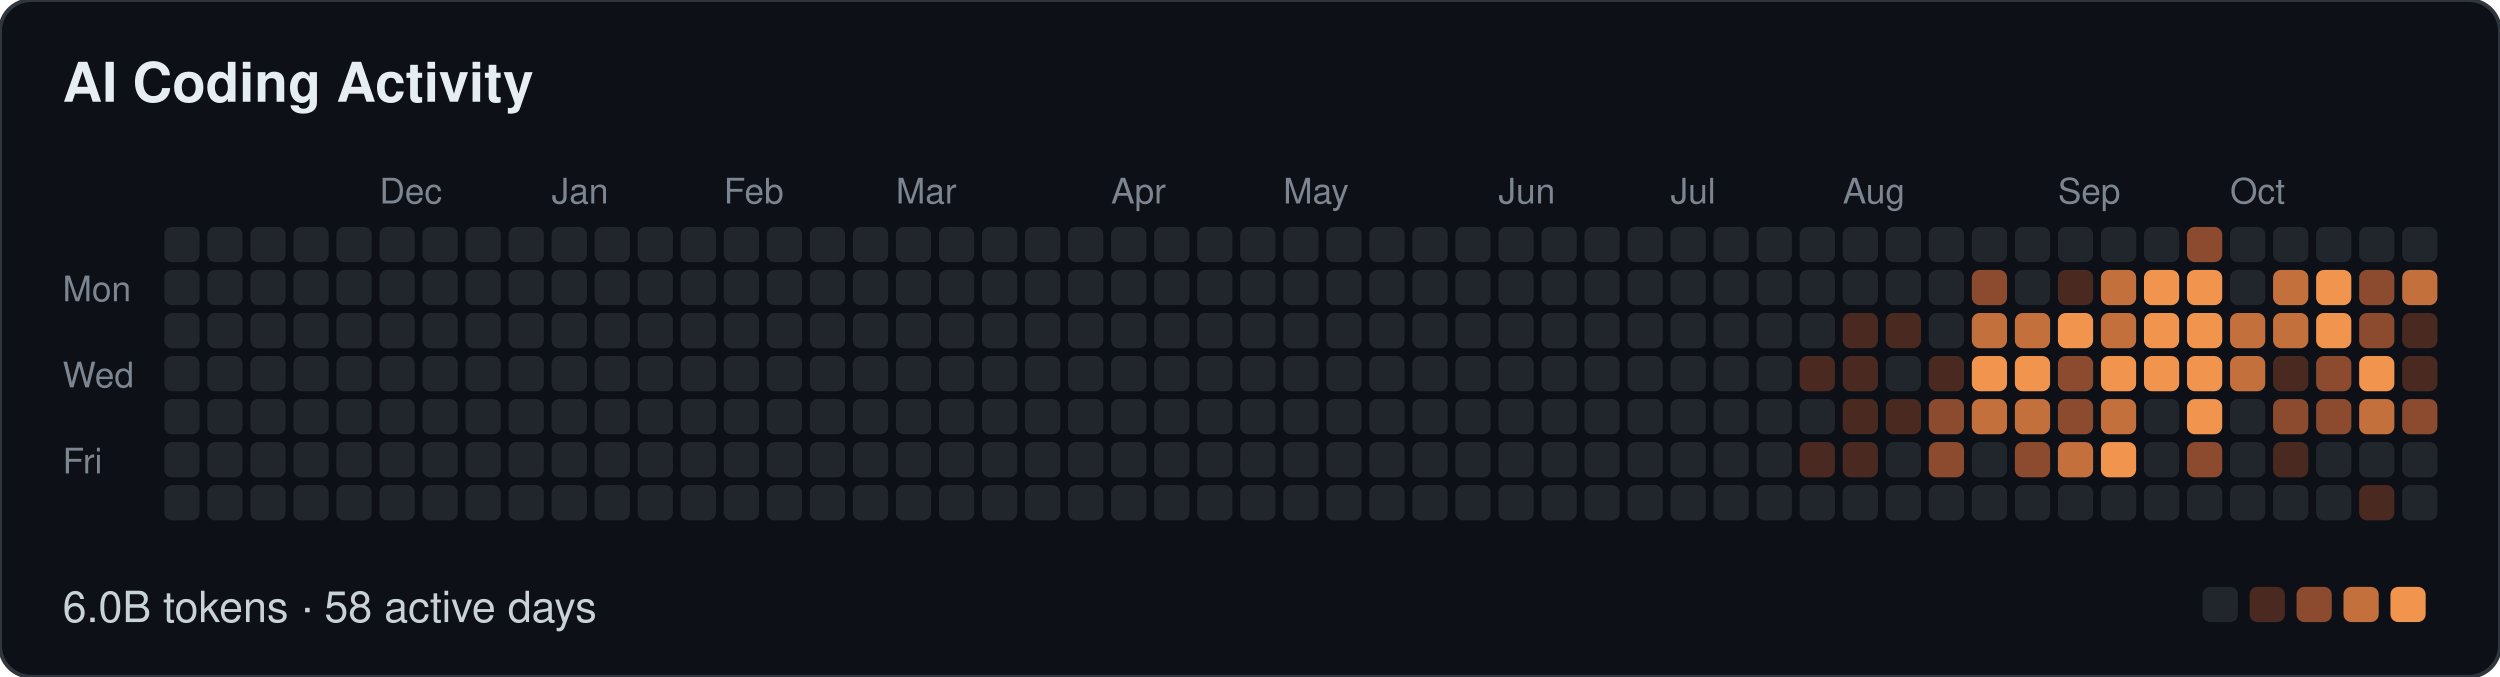
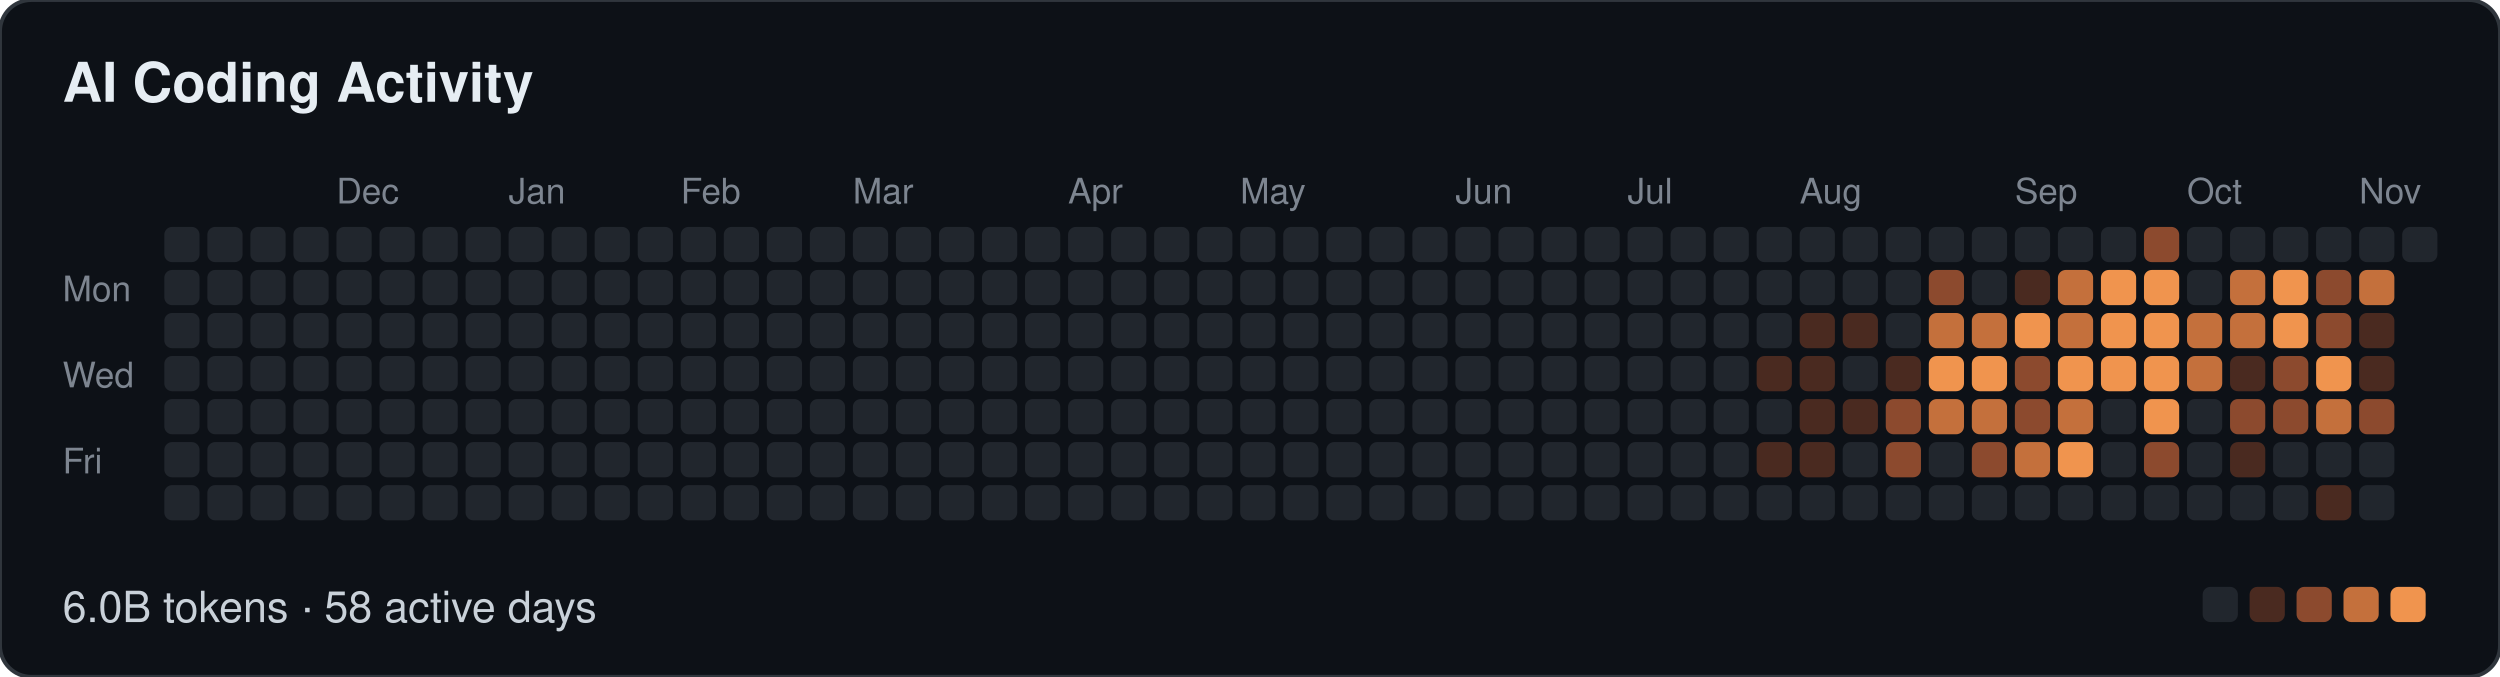
<svg xmlns="http://www.w3.org/2000/svg" width="639" height="173" viewBox="0 0 639 173" role="img" aria-label="AI Coding Activity: 6.0B tokens · 58 active days">
  <style>
  text { font-family: -apple-system, BlinkMacSystemFont, "Segoe UI", Helvetica, Arial, sans-serif; }
  .t { font-size: 14px; font-weight: 600; fill: #e6edf3; }
  .m { font-size: 9px; fill: #7d8590; }
  .f { font-size: 11px; fill: #c9d1d9; }
</style>
  <rect width="639" height="173" rx="8" fill="#0d1117" stroke="#30363d" />
  <text class="t" x="16" y="26">AI Coding Activity</text>
-   <text class="m" x="97" y="52">Dec</text>
-   <text class="m" x="141" y="52">Jan</text>
-   <text class="m" x="185" y="52">Feb</text>
-   <text class="m" x="229" y="52">Mar</text>
-   <text class="m" x="284" y="52">Apr</text>
-   <text class="m" x="328" y="52">May</text>
-   <text class="m" x="383" y="52">Jun</text>
-   <text class="m" x="427" y="52">Jul</text>
-   <text class="m" x="471" y="52">Aug</text>
-   <text class="m" x="526" y="52">Sep</text>
-   <text class="m" x="570" y="52">Oct</text>
+   <text class="m" x="86" y="52">Dec</text>
+   <text class="m" x="130" y="52">Jan</text>
+   <text class="m" x="174" y="52">Feb</text>
+   <text class="m" x="218" y="52">Mar</text>
+   <text class="m" x="273" y="52">Apr</text>
+   <text class="m" x="317" y="52">May</text>
+   <text class="m" x="372" y="52">Jun</text>
+   <text class="m" x="416" y="52">Jul</text>
+   <text class="m" x="460" y="52">Aug</text>
+   <text class="m" x="515" y="52">Sep</text>
+   <text class="m" x="559" y="52">Oct</text>
+   <text class="m" x="603" y="52">Nov</text>
  <text class="m" x="16" y="77">Mon</text>
  <text class="m" x="16" y="99">Wed</text>
  <text class="m" x="16" y="121">Fri</text>
  <rect x="42" y="58" width="9" height="9" rx="2" fill="#21262d" />
  <rect x="42" y="69" width="9" height="9" rx="2" fill="#21262d" />
  <rect x="42" y="80" width="9" height="9" rx="2" fill="#21262d" />
  <rect x="42" y="91" width="9" height="9" rx="2" fill="#21262d" />
  <rect x="42" y="102" width="9" height="9" rx="2" fill="#21262d" />
  <rect x="42" y="113" width="9" height="9" rx="2" fill="#21262d" />
  <rect x="42" y="124" width="9" height="9" rx="2" fill="#21262d" />
  <rect x="53" y="58" width="9" height="9" rx="2" fill="#21262d" />
  <rect x="53" y="69" width="9" height="9" rx="2" fill="#21262d" />
  <rect x="53" y="80" width="9" height="9" rx="2" fill="#21262d" />
  <rect x="53" y="91" width="9" height="9" rx="2" fill="#21262d" />
  <rect x="53" y="102" width="9" height="9" rx="2" fill="#21262d" />
  <rect x="53" y="113" width="9" height="9" rx="2" fill="#21262d" />
  <rect x="53" y="124" width="9" height="9" rx="2" fill="#21262d" />
  <rect x="64" y="58" width="9" height="9" rx="2" fill="#21262d" />
  <rect x="64" y="69" width="9" height="9" rx="2" fill="#21262d" />
  <rect x="64" y="80" width="9" height="9" rx="2" fill="#21262d" />
  <rect x="64" y="91" width="9" height="9" rx="2" fill="#21262d" />
  <rect x="64" y="102" width="9" height="9" rx="2" fill="#21262d" />
  <rect x="64" y="113" width="9" height="9" rx="2" fill="#21262d" />
  <rect x="64" y="124" width="9" height="9" rx="2" fill="#21262d" />
  <rect x="75" y="58" width="9" height="9" rx="2" fill="#21262d" />
  <rect x="75" y="69" width="9" height="9" rx="2" fill="#21262d" />
  <rect x="75" y="80" width="9" height="9" rx="2" fill="#21262d" />
  <rect x="75" y="91" width="9" height="9" rx="2" fill="#21262d" />
  <rect x="75" y="102" width="9" height="9" rx="2" fill="#21262d" />
  <rect x="75" y="113" width="9" height="9" rx="2" fill="#21262d" />
  <rect x="75" y="124" width="9" height="9" rx="2" fill="#21262d" />
  <rect x="86" y="58" width="9" height="9" rx="2" fill="#21262d" />
  <rect x="86" y="69" width="9" height="9" rx="2" fill="#21262d" />
  <rect x="86" y="80" width="9" height="9" rx="2" fill="#21262d" />
  <rect x="86" y="91" width="9" height="9" rx="2" fill="#21262d" />
  <rect x="86" y="102" width="9" height="9" rx="2" fill="#21262d" />
  <rect x="86" y="113" width="9" height="9" rx="2" fill="#21262d" />
  <rect x="86" y="124" width="9" height="9" rx="2" fill="#21262d" />
  <rect x="97" y="58" width="9" height="9" rx="2" fill="#21262d" />
  <rect x="97" y="69" width="9" height="9" rx="2" fill="#21262d" />
  <rect x="97" y="80" width="9" height="9" rx="2" fill="#21262d" />
  <rect x="97" y="91" width="9" height="9" rx="2" fill="#21262d" />
  <rect x="97" y="102" width="9" height="9" rx="2" fill="#21262d" />
  <rect x="97" y="113" width="9" height="9" rx="2" fill="#21262d" />
  <rect x="97" y="124" width="9" height="9" rx="2" fill="#21262d" />
  <rect x="108" y="58" width="9" height="9" rx="2" fill="#21262d" />
  <rect x="108" y="69" width="9" height="9" rx="2" fill="#21262d" />
  <rect x="108" y="80" width="9" height="9" rx="2" fill="#21262d" />
  <rect x="108" y="91" width="9" height="9" rx="2" fill="#21262d" />
  <rect x="108" y="102" width="9" height="9" rx="2" fill="#21262d" />
  <rect x="108" y="113" width="9" height="9" rx="2" fill="#21262d" />
  <rect x="108" y="124" width="9" height="9" rx="2" fill="#21262d" />
  <rect x="119" y="58" width="9" height="9" rx="2" fill="#21262d" />
  <rect x="119" y="69" width="9" height="9" rx="2" fill="#21262d" />
  <rect x="119" y="80" width="9" height="9" rx="2" fill="#21262d" />
  <rect x="119" y="91" width="9" height="9" rx="2" fill="#21262d" />
  <rect x="119" y="102" width="9" height="9" rx="2" fill="#21262d" />
  <rect x="119" y="113" width="9" height="9" rx="2" fill="#21262d" />
  <rect x="119" y="124" width="9" height="9" rx="2" fill="#21262d" />
  <rect x="130" y="58" width="9" height="9" rx="2" fill="#21262d" />
  <rect x="130" y="69" width="9" height="9" rx="2" fill="#21262d" />
  <rect x="130" y="80" width="9" height="9" rx="2" fill="#21262d" />
  <rect x="130" y="91" width="9" height="9" rx="2" fill="#21262d" />
  <rect x="130" y="102" width="9" height="9" rx="2" fill="#21262d" />
  <rect x="130" y="113" width="9" height="9" rx="2" fill="#21262d" />
  <rect x="130" y="124" width="9" height="9" rx="2" fill="#21262d" />
  <rect x="141" y="58" width="9" height="9" rx="2" fill="#21262d" />
  <rect x="141" y="69" width="9" height="9" rx="2" fill="#21262d" />
  <rect x="141" y="80" width="9" height="9" rx="2" fill="#21262d" />
  <rect x="141" y="91" width="9" height="9" rx="2" fill="#21262d" />
  <rect x="141" y="102" width="9" height="9" rx="2" fill="#21262d" />
  <rect x="141" y="113" width="9" height="9" rx="2" fill="#21262d" />
  <rect x="141" y="124" width="9" height="9" rx="2" fill="#21262d" />
  <rect x="152" y="58" width="9" height="9" rx="2" fill="#21262d" />
  <rect x="152" y="69" width="9" height="9" rx="2" fill="#21262d" />
  <rect x="152" y="80" width="9" height="9" rx="2" fill="#21262d" />
  <rect x="152" y="91" width="9" height="9" rx="2" fill="#21262d" />
  <rect x="152" y="102" width="9" height="9" rx="2" fill="#21262d" />
  <rect x="152" y="113" width="9" height="9" rx="2" fill="#21262d" />
  <rect x="152" y="124" width="9" height="9" rx="2" fill="#21262d" />
  <rect x="163" y="58" width="9" height="9" rx="2" fill="#21262d" />
  <rect x="163" y="69" width="9" height="9" rx="2" fill="#21262d" />
  <rect x="163" y="80" width="9" height="9" rx="2" fill="#21262d" />
  <rect x="163" y="91" width="9" height="9" rx="2" fill="#21262d" />
  <rect x="163" y="102" width="9" height="9" rx="2" fill="#21262d" />
  <rect x="163" y="113" width="9" height="9" rx="2" fill="#21262d" />
  <rect x="163" y="124" width="9" height="9" rx="2" fill="#21262d" />
  <rect x="174" y="58" width="9" height="9" rx="2" fill="#21262d" />
  <rect x="174" y="69" width="9" height="9" rx="2" fill="#21262d" />
  <rect x="174" y="80" width="9" height="9" rx="2" fill="#21262d" />
  <rect x="174" y="91" width="9" height="9" rx="2" fill="#21262d" />
  <rect x="174" y="102" width="9" height="9" rx="2" fill="#21262d" />
  <rect x="174" y="113" width="9" height="9" rx="2" fill="#21262d" />
  <rect x="174" y="124" width="9" height="9" rx="2" fill="#21262d" />
  <rect x="185" y="58" width="9" height="9" rx="2" fill="#21262d" />
  <rect x="185" y="69" width="9" height="9" rx="2" fill="#21262d" />
  <rect x="185" y="80" width="9" height="9" rx="2" fill="#21262d" />
  <rect x="185" y="91" width="9" height="9" rx="2" fill="#21262d" />
  <rect x="185" y="102" width="9" height="9" rx="2" fill="#21262d" />
  <rect x="185" y="113" width="9" height="9" rx="2" fill="#21262d" />
  <rect x="185" y="124" width="9" height="9" rx="2" fill="#21262d" />
  <rect x="196" y="58" width="9" height="9" rx="2" fill="#21262d" />
  <rect x="196" y="69" width="9" height="9" rx="2" fill="#21262d" />
  <rect x="196" y="80" width="9" height="9" rx="2" fill="#21262d" />
  <rect x="196" y="91" width="9" height="9" rx="2" fill="#21262d" />
  <rect x="196" y="102" width="9" height="9" rx="2" fill="#21262d" />
  <rect x="196" y="113" width="9" height="9" rx="2" fill="#21262d" />
  <rect x="196" y="124" width="9" height="9" rx="2" fill="#21262d" />
  <rect x="207" y="58" width="9" height="9" rx="2" fill="#21262d" />
  <rect x="207" y="69" width="9" height="9" rx="2" fill="#21262d" />
  <rect x="207" y="80" width="9" height="9" rx="2" fill="#21262d" />
  <rect x="207" y="91" width="9" height="9" rx="2" fill="#21262d" />
  <rect x="207" y="102" width="9" height="9" rx="2" fill="#21262d" />
  <rect x="207" y="113" width="9" height="9" rx="2" fill="#21262d" />
  <rect x="207" y="124" width="9" height="9" rx="2" fill="#21262d" />
  <rect x="218" y="58" width="9" height="9" rx="2" fill="#21262d" />
  <rect x="218" y="69" width="9" height="9" rx="2" fill="#21262d" />
  <rect x="218" y="80" width="9" height="9" rx="2" fill="#21262d" />
  <rect x="218" y="91" width="9" height="9" rx="2" fill="#21262d" />
  <rect x="218" y="102" width="9" height="9" rx="2" fill="#21262d" />
  <rect x="218" y="113" width="9" height="9" rx="2" fill="#21262d" />
  <rect x="218" y="124" width="9" height="9" rx="2" fill="#21262d" />
  <rect x="229" y="58" width="9" height="9" rx="2" fill="#21262d" />
  <rect x="229" y="69" width="9" height="9" rx="2" fill="#21262d" />
  <rect x="229" y="80" width="9" height="9" rx="2" fill="#21262d" />
  <rect x="229" y="91" width="9" height="9" rx="2" fill="#21262d" />
  <rect x="229" y="102" width="9" height="9" rx="2" fill="#21262d" />
  <rect x="229" y="113" width="9" height="9" rx="2" fill="#21262d" />
  <rect x="229" y="124" width="9" height="9" rx="2" fill="#21262d" />
  <rect x="240" y="58" width="9" height="9" rx="2" fill="#21262d" />
  <rect x="240" y="69" width="9" height="9" rx="2" fill="#21262d" />
  <rect x="240" y="80" width="9" height="9" rx="2" fill="#21262d" />
  <rect x="240" y="91" width="9" height="9" rx="2" fill="#21262d" />
  <rect x="240" y="102" width="9" height="9" rx="2" fill="#21262d" />
  <rect x="240" y="113" width="9" height="9" rx="2" fill="#21262d" />
  <rect x="240" y="124" width="9" height="9" rx="2" fill="#21262d" />
  <rect x="251" y="58" width="9" height="9" rx="2" fill="#21262d" />
  <rect x="251" y="69" width="9" height="9" rx="2" fill="#21262d" />
  <rect x="251" y="80" width="9" height="9" rx="2" fill="#21262d" />
  <rect x="251" y="91" width="9" height="9" rx="2" fill="#21262d" />
  <rect x="251" y="102" width="9" height="9" rx="2" fill="#21262d" />
  <rect x="251" y="113" width="9" height="9" rx="2" fill="#21262d" />
  <rect x="251" y="124" width="9" height="9" rx="2" fill="#21262d" />
  <rect x="262" y="58" width="9" height="9" rx="2" fill="#21262d" />
  <rect x="262" y="69" width="9" height="9" rx="2" fill="#21262d" />
  <rect x="262" y="80" width="9" height="9" rx="2" fill="#21262d" />
  <rect x="262" y="91" width="9" height="9" rx="2" fill="#21262d" />
  <rect x="262" y="102" width="9" height="9" rx="2" fill="#21262d" />
  <rect x="262" y="113" width="9" height="9" rx="2" fill="#21262d" />
  <rect x="262" y="124" width="9" height="9" rx="2" fill="#21262d" />
  <rect x="273" y="58" width="9" height="9" rx="2" fill="#21262d" />
  <rect x="273" y="69" width="9" height="9" rx="2" fill="#21262d" />
  <rect x="273" y="80" width="9" height="9" rx="2" fill="#21262d" />
  <rect x="273" y="91" width="9" height="9" rx="2" fill="#21262d" />
  <rect x="273" y="102" width="9" height="9" rx="2" fill="#21262d" />
  <rect x="273" y="113" width="9" height="9" rx="2" fill="#21262d" />
  <rect x="273" y="124" width="9" height="9" rx="2" fill="#21262d" />
  <rect x="284" y="58" width="9" height="9" rx="2" fill="#21262d" />
  <rect x="284" y="69" width="9" height="9" rx="2" fill="#21262d" />
  <rect x="284" y="80" width="9" height="9" rx="2" fill="#21262d" />
  <rect x="284" y="91" width="9" height="9" rx="2" fill="#21262d" />
  <rect x="284" y="102" width="9" height="9" rx="2" fill="#21262d" />
  <rect x="284" y="113" width="9" height="9" rx="2" fill="#21262d" />
  <rect x="284" y="124" width="9" height="9" rx="2" fill="#21262d" />
  <rect x="295" y="58" width="9" height="9" rx="2" fill="#21262d" />
  <rect x="295" y="69" width="9" height="9" rx="2" fill="#21262d" />
  <rect x="295" y="80" width="9" height="9" rx="2" fill="#21262d" />
  <rect x="295" y="91" width="9" height="9" rx="2" fill="#21262d" />
  <rect x="295" y="102" width="9" height="9" rx="2" fill="#21262d" />
  <rect x="295" y="113" width="9" height="9" rx="2" fill="#21262d" />
  <rect x="295" y="124" width="9" height="9" rx="2" fill="#21262d" />
  <rect x="306" y="58" width="9" height="9" rx="2" fill="#21262d" />
  <rect x="306" y="69" width="9" height="9" rx="2" fill="#21262d" />
  <rect x="306" y="80" width="9" height="9" rx="2" fill="#21262d" />
  <rect x="306" y="91" width="9" height="9" rx="2" fill="#21262d" />
  <rect x="306" y="102" width="9" height="9" rx="2" fill="#21262d" />
  <rect x="306" y="113" width="9" height="9" rx="2" fill="#21262d" />
  <rect x="306" y="124" width="9" height="9" rx="2" fill="#21262d" />
  <rect x="317" y="58" width="9" height="9" rx="2" fill="#21262d" />
  <rect x="317" y="69" width="9" height="9" rx="2" fill="#21262d" />
  <rect x="317" y="80" width="9" height="9" rx="2" fill="#21262d" />
  <rect x="317" y="91" width="9" height="9" rx="2" fill="#21262d" />
  <rect x="317" y="102" width="9" height="9" rx="2" fill="#21262d" />
  <rect x="317" y="113" width="9" height="9" rx="2" fill="#21262d" />
  <rect x="317" y="124" width="9" height="9" rx="2" fill="#21262d" />
  <rect x="328" y="58" width="9" height="9" rx="2" fill="#21262d" />
  <rect x="328" y="69" width="9" height="9" rx="2" fill="#21262d" />
  <rect x="328" y="80" width="9" height="9" rx="2" fill="#21262d" />
  <rect x="328" y="91" width="9" height="9" rx="2" fill="#21262d" />
  <rect x="328" y="102" width="9" height="9" rx="2" fill="#21262d" />
  <rect x="328" y="113" width="9" height="9" rx="2" fill="#21262d" />
  <rect x="328" y="124" width="9" height="9" rx="2" fill="#21262d" />
  <rect x="339" y="58" width="9" height="9" rx="2" fill="#21262d" />
  <rect x="339" y="69" width="9" height="9" rx="2" fill="#21262d" />
  <rect x="339" y="80" width="9" height="9" rx="2" fill="#21262d" />
  <rect x="339" y="91" width="9" height="9" rx="2" fill="#21262d" />
  <rect x="339" y="102" width="9" height="9" rx="2" fill="#21262d" />
  <rect x="339" y="113" width="9" height="9" rx="2" fill="#21262d" />
  <rect x="339" y="124" width="9" height="9" rx="2" fill="#21262d" />
  <rect x="350" y="58" width="9" height="9" rx="2" fill="#21262d" />
  <rect x="350" y="69" width="9" height="9" rx="2" fill="#21262d" />
  <rect x="350" y="80" width="9" height="9" rx="2" fill="#21262d" />
  <rect x="350" y="91" width="9" height="9" rx="2" fill="#21262d" />
  <rect x="350" y="102" width="9" height="9" rx="2" fill="#21262d" />
  <rect x="350" y="113" width="9" height="9" rx="2" fill="#21262d" />
  <rect x="350" y="124" width="9" height="9" rx="2" fill="#21262d" />
  <rect x="361" y="58" width="9" height="9" rx="2" fill="#21262d" />
  <rect x="361" y="69" width="9" height="9" rx="2" fill="#21262d" />
  <rect x="361" y="80" width="9" height="9" rx="2" fill="#21262d" />
  <rect x="361" y="91" width="9" height="9" rx="2" fill="#21262d" />
  <rect x="361" y="102" width="9" height="9" rx="2" fill="#21262d" />
  <rect x="361" y="113" width="9" height="9" rx="2" fill="#21262d" />
  <rect x="361" y="124" width="9" height="9" rx="2" fill="#21262d" />
  <rect x="372" y="58" width="9" height="9" rx="2" fill="#21262d" />
  <rect x="372" y="69" width="9" height="9" rx="2" fill="#21262d" />
  <rect x="372" y="80" width="9" height="9" rx="2" fill="#21262d" />
  <rect x="372" y="91" width="9" height="9" rx="2" fill="#21262d" />
  <rect x="372" y="102" width="9" height="9" rx="2" fill="#21262d" />
  <rect x="372" y="113" width="9" height="9" rx="2" fill="#21262d" />
  <rect x="372" y="124" width="9" height="9" rx="2" fill="#21262d" />
  <rect x="383" y="58" width="9" height="9" rx="2" fill="#21262d" />
  <rect x="383" y="69" width="9" height="9" rx="2" fill="#21262d" />
  <rect x="383" y="80" width="9" height="9" rx="2" fill="#21262d" />
  <rect x="383" y="91" width="9" height="9" rx="2" fill="#21262d" />
  <rect x="383" y="102" width="9" height="9" rx="2" fill="#21262d" />
  <rect x="383" y="113" width="9" height="9" rx="2" fill="#21262d" />
  <rect x="383" y="124" width="9" height="9" rx="2" fill="#21262d" />
  <rect x="394" y="58" width="9" height="9" rx="2" fill="#21262d" />
  <rect x="394" y="69" width="9" height="9" rx="2" fill="#21262d" />
  <rect x="394" y="80" width="9" height="9" rx="2" fill="#21262d" />
  <rect x="394" y="91" width="9" height="9" rx="2" fill="#21262d" />
  <rect x="394" y="102" width="9" height="9" rx="2" fill="#21262d" />
  <rect x="394" y="113" width="9" height="9" rx="2" fill="#21262d" />
  <rect x="394" y="124" width="9" height="9" rx="2" fill="#21262d" />
  <rect x="405" y="58" width="9" height="9" rx="2" fill="#21262d" />
  <rect x="405" y="69" width="9" height="9" rx="2" fill="#21262d" />
  <rect x="405" y="80" width="9" height="9" rx="2" fill="#21262d" />
  <rect x="405" y="91" width="9" height="9" rx="2" fill="#21262d" />
  <rect x="405" y="102" width="9" height="9" rx="2" fill="#21262d" />
  <rect x="405" y="113" width="9" height="9" rx="2" fill="#21262d" />
  <rect x="405" y="124" width="9" height="9" rx="2" fill="#21262d" />
  <rect x="416" y="58" width="9" height="9" rx="2" fill="#21262d" />
  <rect x="416" y="69" width="9" height="9" rx="2" fill="#21262d" />
  <rect x="416" y="80" width="9" height="9" rx="2" fill="#21262d" />
  <rect x="416" y="91" width="9" height="9" rx="2" fill="#21262d" />
  <rect x="416" y="102" width="9" height="9" rx="2" fill="#21262d" />
  <rect x="416" y="113" width="9" height="9" rx="2" fill="#21262d" />
  <rect x="416" y="124" width="9" height="9" rx="2" fill="#21262d" />
  <rect x="427" y="58" width="9" height="9" rx="2" fill="#21262d" />
  <rect x="427" y="69" width="9" height="9" rx="2" fill="#21262d" />
  <rect x="427" y="80" width="9" height="9" rx="2" fill="#21262d" />
  <rect x="427" y="91" width="9" height="9" rx="2" fill="#21262d" />
  <rect x="427" y="102" width="9" height="9" rx="2" fill="#21262d" />
  <rect x="427" y="113" width="9" height="9" rx="2" fill="#21262d" />
  <rect x="427" y="124" width="9" height="9" rx="2" fill="#21262d" />
  <rect x="438" y="58" width="9" height="9" rx="2" fill="#21262d" />
  <rect x="438" y="69" width="9" height="9" rx="2" fill="#21262d" />
  <rect x="438" y="80" width="9" height="9" rx="2" fill="#21262d" />
  <rect x="438" y="91" width="9" height="9" rx="2" fill="#21262d" />
  <rect x="438" y="102" width="9" height="9" rx="2" fill="#21262d" />
  <rect x="438" y="113" width="9" height="9" rx="2" fill="#21262d" />
  <rect x="438" y="124" width="9" height="9" rx="2" fill="#21262d" />
  <rect x="449" y="58" width="9" height="9" rx="2" fill="#21262d" />
  <rect x="449" y="69" width="9" height="9" rx="2" fill="#21262d" />
  <rect x="449" y="80" width="9" height="9" rx="2" fill="#21262d" />
-   <rect x="449" y="91" width="9" height="9" rx="2" fill="#21262d" />
+   <rect x="449" y="91" width="9" height="9" rx="2" fill="#4a2a20" />
  <rect x="449" y="102" width="9" height="9" rx="2" fill="#21262d" />
-   <rect x="449" y="113" width="9" height="9" rx="2" fill="#21262d" />
+   <rect x="449" y="113" width="9" height="9" rx="2" fill="#4a2a20" />
  <rect x="449" y="124" width="9" height="9" rx="2" fill="#21262d" />
  <rect x="460" y="58" width="9" height="9" rx="2" fill="#21262d" />
  <rect x="460" y="69" width="9" height="9" rx="2" fill="#21262d" />
-   <rect x="460" y="80" width="9" height="9" rx="2" fill="#21262d" />
+   <rect x="460" y="80" width="9" height="9" rx="2" fill="#4a2a20" />
  <rect x="460" y="91" width="9" height="9" rx="2" fill="#4a2a20" />
-   <rect x="460" y="102" width="9" height="9" rx="2" fill="#21262d" />
+   <rect x="460" y="102" width="9" height="9" rx="2" fill="#4a2a20" />
  <rect x="460" y="113" width="9" height="9" rx="2" fill="#4a2a20" />
  <rect x="460" y="124" width="9" height="9" rx="2" fill="#21262d" />
  <rect x="471" y="58" width="9" height="9" rx="2" fill="#21262d" />
  <rect x="471" y="69" width="9" height="9" rx="2" fill="#21262d" />
  <rect x="471" y="80" width="9" height="9" rx="2" fill="#4a2a20" />
-   <rect x="471" y="91" width="9" height="9" rx="2" fill="#4a2a20" />
+   <rect x="471" y="91" width="9" height="9" rx="2" fill="#21262d" />
  <rect x="471" y="102" width="9" height="9" rx="2" fill="#4a2a20" />
-   <rect x="471" y="113" width="9" height="9" rx="2" fill="#4a2a20" />
+   <rect x="471" y="113" width="9" height="9" rx="2" fill="#21262d" />
  <rect x="471" y="124" width="9" height="9" rx="2" fill="#21262d" />
  <rect x="482" y="58" width="9" height="9" rx="2" fill="#21262d" />
  <rect x="482" y="69" width="9" height="9" rx="2" fill="#21262d" />
-   <rect x="482" y="80" width="9" height="9" rx="2" fill="#4a2a20" />
-   <rect x="482" y="91" width="9" height="9" rx="2" fill="#21262d" />
-   <rect x="482" y="102" width="9" height="9" rx="2" fill="#4a2a20" />
-   <rect x="482" y="113" width="9" height="9" rx="2" fill="#21262d" />
+   <rect x="482" y="80" width="9" height="9" rx="2" fill="#21262d" />
+   <rect x="482" y="91" width="9" height="9" rx="2" fill="#4a2a20" />
+   <rect x="482" y="102" width="9" height="9" rx="2" fill="#8c4a2e" />
+   <rect x="482" y="113" width="9" height="9" rx="2" fill="#8c4a2e" />
  <rect x="482" y="124" width="9" height="9" rx="2" fill="#21262d" />
  <rect x="493" y="58" width="9" height="9" rx="2" fill="#21262d" />
-   <rect x="493" y="69" width="9" height="9" rx="2" fill="#21262d" />
-   <rect x="493" y="80" width="9" height="9" rx="2" fill="#21262d" />
-   <rect x="493" y="91" width="9" height="9" rx="2" fill="#4a2a20" />
-   <rect x="493" y="102" width="9" height="9" rx="2" fill="#8c4a2e" />
-   <rect x="493" y="113" width="9" height="9" rx="2" fill="#8c4a2e" />
+   <rect x="493" y="69" width="9" height="9" rx="2" fill="#8c4a2e" />
+   <rect x="493" y="80" width="9" height="9" rx="2" fill="#c4703c" />
+   <rect x="493" y="91" width="9" height="9" rx="2" fill="#f0944e" />
+   <rect x="493" y="102" width="9" height="9" rx="2" fill="#c4703c" />
+   <rect x="493" y="113" width="9" height="9" rx="2" fill="#21262d" />
  <rect x="493" y="124" width="9" height="9" rx="2" fill="#21262d" />
  <rect x="504" y="58" width="9" height="9" rx="2" fill="#21262d" />
-   <rect x="504" y="69" width="9" height="9" rx="2" fill="#8c4a2e" />
+   <rect x="504" y="69" width="9" height="9" rx="2" fill="#21262d" />
  <rect x="504" y="80" width="9" height="9" rx="2" fill="#c4703c" />
  <rect x="504" y="91" width="9" height="9" rx="2" fill="#f0944e" />
  <rect x="504" y="102" width="9" height="9" rx="2" fill="#c4703c" />
-   <rect x="504" y="113" width="9" height="9" rx="2" fill="#21262d" />
+   <rect x="504" y="113" width="9" height="9" rx="2" fill="#8c4a2e" />
  <rect x="504" y="124" width="9" height="9" rx="2" fill="#21262d" />
  <rect x="515" y="58" width="9" height="9" rx="2" fill="#21262d" />
-   <rect x="515" y="69" width="9" height="9" rx="2" fill="#21262d" />
-   <rect x="515" y="80" width="9" height="9" rx="2" fill="#c4703c" />
-   <rect x="515" y="91" width="9" height="9" rx="2" fill="#f0944e" />
-   <rect x="515" y="102" width="9" height="9" rx="2" fill="#c4703c" />
-   <rect x="515" y="113" width="9" height="9" rx="2" fill="#8c4a2e" />
+   <rect x="515" y="69" width="9" height="9" rx="2" fill="#4a2a20" />
+   <rect x="515" y="80" width="9" height="9" rx="2" fill="#f0944e" />
+   <rect x="515" y="91" width="9" height="9" rx="2" fill="#8c4a2e" />
+   <rect x="515" y="102" width="9" height="9" rx="2" fill="#8c4a2e" />
+   <rect x="515" y="113" width="9" height="9" rx="2" fill="#c4703c" />
  <rect x="515" y="124" width="9" height="9" rx="2" fill="#21262d" />
  <rect x="526" y="58" width="9" height="9" rx="2" fill="#21262d" />
-   <rect x="526" y="69" width="9" height="9" rx="2" fill="#4a2a20" />
-   <rect x="526" y="80" width="9" height="9" rx="2" fill="#f0944e" />
-   <rect x="526" y="91" width="9" height="9" rx="2" fill="#8c4a2e" />
-   <rect x="526" y="102" width="9" height="9" rx="2" fill="#8c4a2e" />
-   <rect x="526" y="113" width="9" height="9" rx="2" fill="#c4703c" />
+   <rect x="526" y="69" width="9" height="9" rx="2" fill="#c4703c" />
+   <rect x="526" y="80" width="9" height="9" rx="2" fill="#c4703c" />
+   <rect x="526" y="91" width="9" height="9" rx="2" fill="#f0944e" />
+   <rect x="526" y="102" width="9" height="9" rx="2" fill="#c4703c" />
+   <rect x="526" y="113" width="9" height="9" rx="2" fill="#f0944e" />
  <rect x="526" y="124" width="9" height="9" rx="2" fill="#21262d" />
  <rect x="537" y="58" width="9" height="9" rx="2" fill="#21262d" />
-   <rect x="537" y="69" width="9" height="9" rx="2" fill="#c4703c" />
-   <rect x="537" y="80" width="9" height="9" rx="2" fill="#c4703c" />
+   <rect x="537" y="69" width="9" height="9" rx="2" fill="#f0944e" />
+   <rect x="537" y="80" width="9" height="9" rx="2" fill="#f0944e" />
  <rect x="537" y="91" width="9" height="9" rx="2" fill="#f0944e" />
-   <rect x="537" y="102" width="9" height="9" rx="2" fill="#c4703c" />
-   <rect x="537" y="113" width="9" height="9" rx="2" fill="#f0944e" />
+   <rect x="537" y="102" width="9" height="9" rx="2" fill="#21262d" />
+   <rect x="537" y="113" width="9" height="9" rx="2" fill="#21262d" />
  <rect x="537" y="124" width="9" height="9" rx="2" fill="#21262d" />
-   <rect x="548" y="58" width="9" height="9" rx="2" fill="#21262d" />
+   <rect x="548" y="58" width="9" height="9" rx="2" fill="#8c4a2e" />
  <rect x="548" y="69" width="9" height="9" rx="2" fill="#f0944e" />
  <rect x="548" y="80" width="9" height="9" rx="2" fill="#f0944e" />
  <rect x="548" y="91" width="9" height="9" rx="2" fill="#f0944e" />
-   <rect x="548" y="102" width="9" height="9" rx="2" fill="#21262d" />
-   <rect x="548" y="113" width="9" height="9" rx="2" fill="#21262d" />
+   <rect x="548" y="102" width="9" height="9" rx="2" fill="#f0944e" />
+   <rect x="548" y="113" width="9" height="9" rx="2" fill="#8c4a2e" />
  <rect x="548" y="124" width="9" height="9" rx="2" fill="#21262d" />
-   <rect x="559" y="58" width="9" height="9" rx="2" fill="#8c4a2e" />
-   <rect x="559" y="69" width="9" height="9" rx="2" fill="#f0944e" />
-   <rect x="559" y="80" width="9" height="9" rx="2" fill="#f0944e" />
-   <rect x="559" y="91" width="9" height="9" rx="2" fill="#f0944e" />
-   <rect x="559" y="102" width="9" height="9" rx="2" fill="#f0944e" />
-   <rect x="559" y="113" width="9" height="9" rx="2" fill="#8c4a2e" />
+   <rect x="559" y="58" width="9" height="9" rx="2" fill="#21262d" />
+   <rect x="559" y="69" width="9" height="9" rx="2" fill="#21262d" />
+   <rect x="559" y="80" width="9" height="9" rx="2" fill="#c4703c" />
+   <rect x="559" y="91" width="9" height="9" rx="2" fill="#c4703c" />
+   <rect x="559" y="102" width="9" height="9" rx="2" fill="#21262d" />
+   <rect x="559" y="113" width="9" height="9" rx="2" fill="#21262d" />
  <rect x="559" y="124" width="9" height="9" rx="2" fill="#21262d" />
  <rect x="570" y="58" width="9" height="9" rx="2" fill="#21262d" />
-   <rect x="570" y="69" width="9" height="9" rx="2" fill="#21262d" />
+   <rect x="570" y="69" width="9" height="9" rx="2" fill="#c4703c" />
  <rect x="570" y="80" width="9" height="9" rx="2" fill="#c4703c" />
-   <rect x="570" y="91" width="9" height="9" rx="2" fill="#c4703c" />
-   <rect x="570" y="102" width="9" height="9" rx="2" fill="#21262d" />
-   <rect x="570" y="113" width="9" height="9" rx="2" fill="#21262d" />
+   <rect x="570" y="91" width="9" height="9" rx="2" fill="#4a2a20" />
+   <rect x="570" y="102" width="9" height="9" rx="2" fill="#8c4a2e" />
+   <rect x="570" y="113" width="9" height="9" rx="2" fill="#4a2a20" />
  <rect x="570" y="124" width="9" height="9" rx="2" fill="#21262d" />
  <rect x="581" y="58" width="9" height="9" rx="2" fill="#21262d" />
-   <rect x="581" y="69" width="9" height="9" rx="2" fill="#c4703c" />
-   <rect x="581" y="80" width="9" height="9" rx="2" fill="#c4703c" />
-   <rect x="581" y="91" width="9" height="9" rx="2" fill="#4a2a20" />
+   <rect x="581" y="69" width="9" height="9" rx="2" fill="#f0944e" />
+   <rect x="581" y="80" width="9" height="9" rx="2" fill="#f0944e" />
+   <rect x="581" y="91" width="9" height="9" rx="2" fill="#8c4a2e" />
  <rect x="581" y="102" width="9" height="9" rx="2" fill="#8c4a2e" />
-   <rect x="581" y="113" width="9" height="9" rx="2" fill="#4a2a20" />
+   <rect x="581" y="113" width="9" height="9" rx="2" fill="#21262d" />
  <rect x="581" y="124" width="9" height="9" rx="2" fill="#21262d" />
  <rect x="592" y="58" width="9" height="9" rx="2" fill="#21262d" />
-   <rect x="592" y="69" width="9" height="9" rx="2" fill="#f0944e" />
-   <rect x="592" y="80" width="9" height="9" rx="2" fill="#f0944e" />
-   <rect x="592" y="91" width="9" height="9" rx="2" fill="#8c4a2e" />
-   <rect x="592" y="102" width="9" height="9" rx="2" fill="#8c4a2e" />
+   <rect x="592" y="69" width="9" height="9" rx="2" fill="#8c4a2e" />
+   <rect x="592" y="80" width="9" height="9" rx="2" fill="#8c4a2e" />
+   <rect x="592" y="91" width="9" height="9" rx="2" fill="#f0944e" />
+   <rect x="592" y="102" width="9" height="9" rx="2" fill="#c4703c" />
  <rect x="592" y="113" width="9" height="9" rx="2" fill="#21262d" />
-   <rect x="592" y="124" width="9" height="9" rx="2" fill="#21262d" />
+   <rect x="592" y="124" width="9" height="9" rx="2" fill="#4a2a20" />
  <rect x="603" y="58" width="9" height="9" rx="2" fill="#21262d" />
-   <rect x="603" y="69" width="9" height="9" rx="2" fill="#8c4a2e" />
-   <rect x="603" y="80" width="9" height="9" rx="2" fill="#8c4a2e" />
-   <rect x="603" y="91" width="9" height="9" rx="2" fill="#f0944e" />
-   <rect x="603" y="102" width="9" height="9" rx="2" fill="#c4703c" />
+   <rect x="603" y="69" width="9" height="9" rx="2" fill="#c4703c" />
+   <rect x="603" y="80" width="9" height="9" rx="2" fill="#4a2a20" />
+   <rect x="603" y="91" width="9" height="9" rx="2" fill="#4a2a20" />
+   <rect x="603" y="102" width="9" height="9" rx="2" fill="#8c4a2e" />
  <rect x="603" y="113" width="9" height="9" rx="2" fill="#21262d" />
-   <rect x="603" y="124" width="9" height="9" rx="2" fill="#4a2a20" />
+   <rect x="603" y="124" width="9" height="9" rx="2" fill="#21262d" />
  <rect x="614" y="58" width="9" height="9" rx="2" fill="#21262d" />
-   <rect x="614" y="69" width="9" height="9" rx="2" fill="#c4703c" />
-   <rect x="614" y="80" width="9" height="9" rx="2" fill="#4a2a20" />
-   <rect x="614" y="91" width="9" height="9" rx="2" fill="#4a2a20" />
-   <rect x="614" y="102" width="9" height="9" rx="2" fill="#8c4a2e" />
-   <rect x="614" y="113" width="9" height="9" rx="2" fill="#21262d" />
-   <rect x="614" y="124" width="9" height="9" rx="2" fill="#21262d" />
  <text class="f" x="16" y="159">6.0B tokens · 58 active days</text>
  <rect x="563" y="150" width="9" height="9" rx="2" fill="#21262d" />
  <rect x="575" y="150" width="9" height="9" rx="2" fill="#4a2a20" />
  <rect x="587" y="150" width="9" height="9" rx="2" fill="#8c4a2e" />
  <rect x="599" y="150" width="9" height="9" rx="2" fill="#c4703c" />
  <rect x="611" y="150" width="9" height="9" rx="2" fill="#f0944e" />
</svg>
